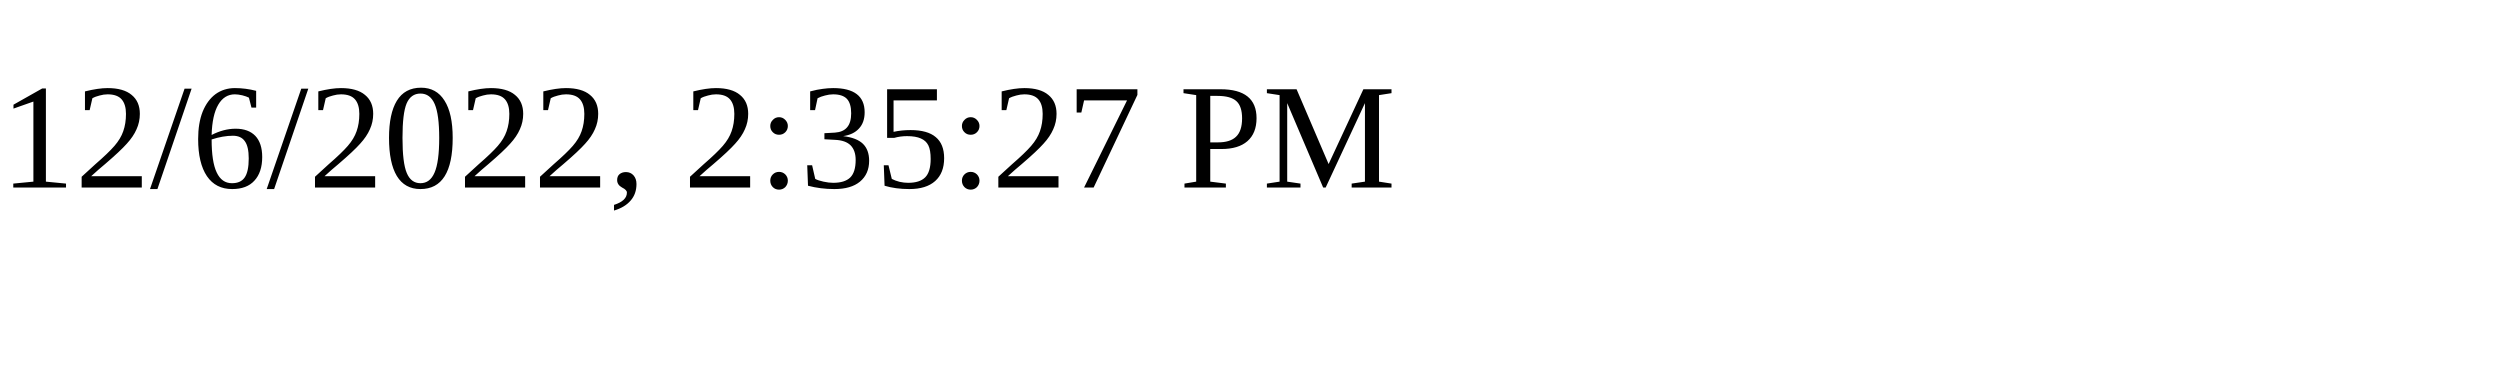
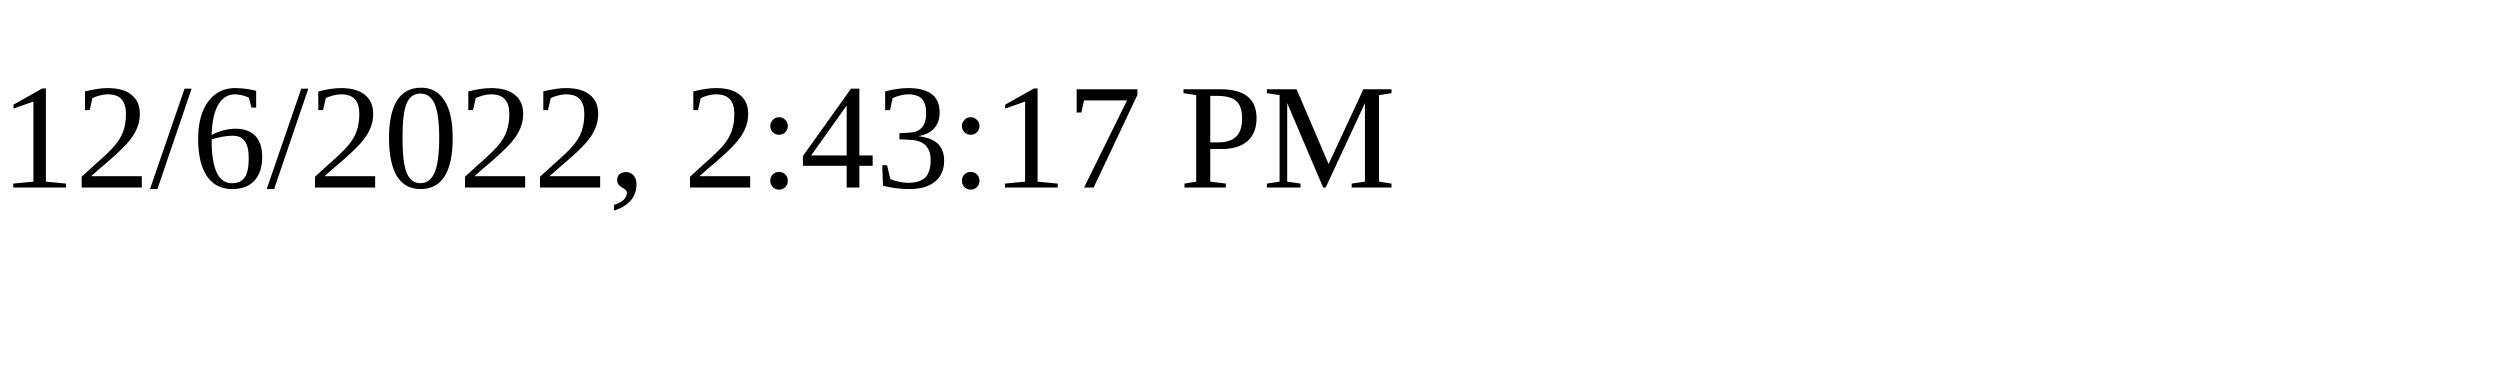
<svg xmlns="http://www.w3.org/2000/svg" height="30" width="200">
-   <text x="0" y="15">12/6/2022, 2:35:27 PM</text>
+   <text x="0" y="15">12/6/2022, 2:43:17 PM</text>
</svg>
